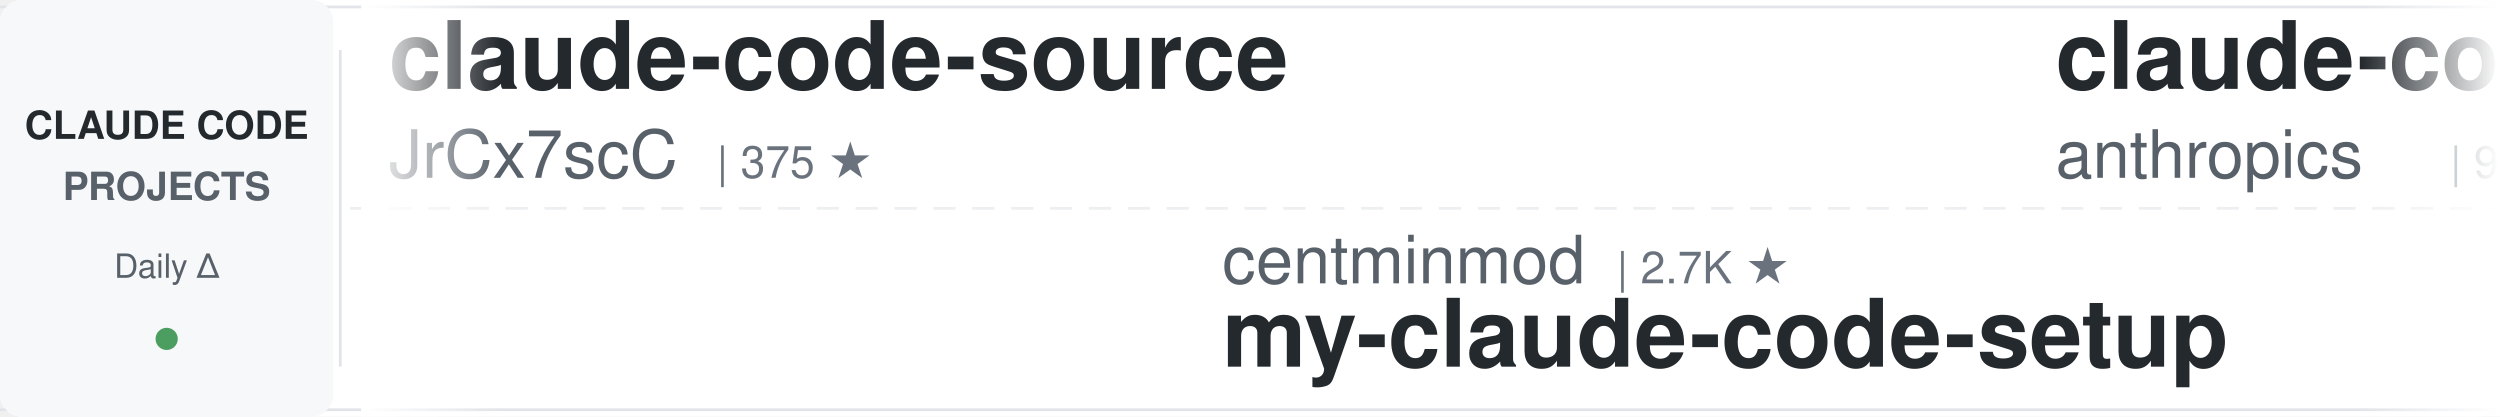
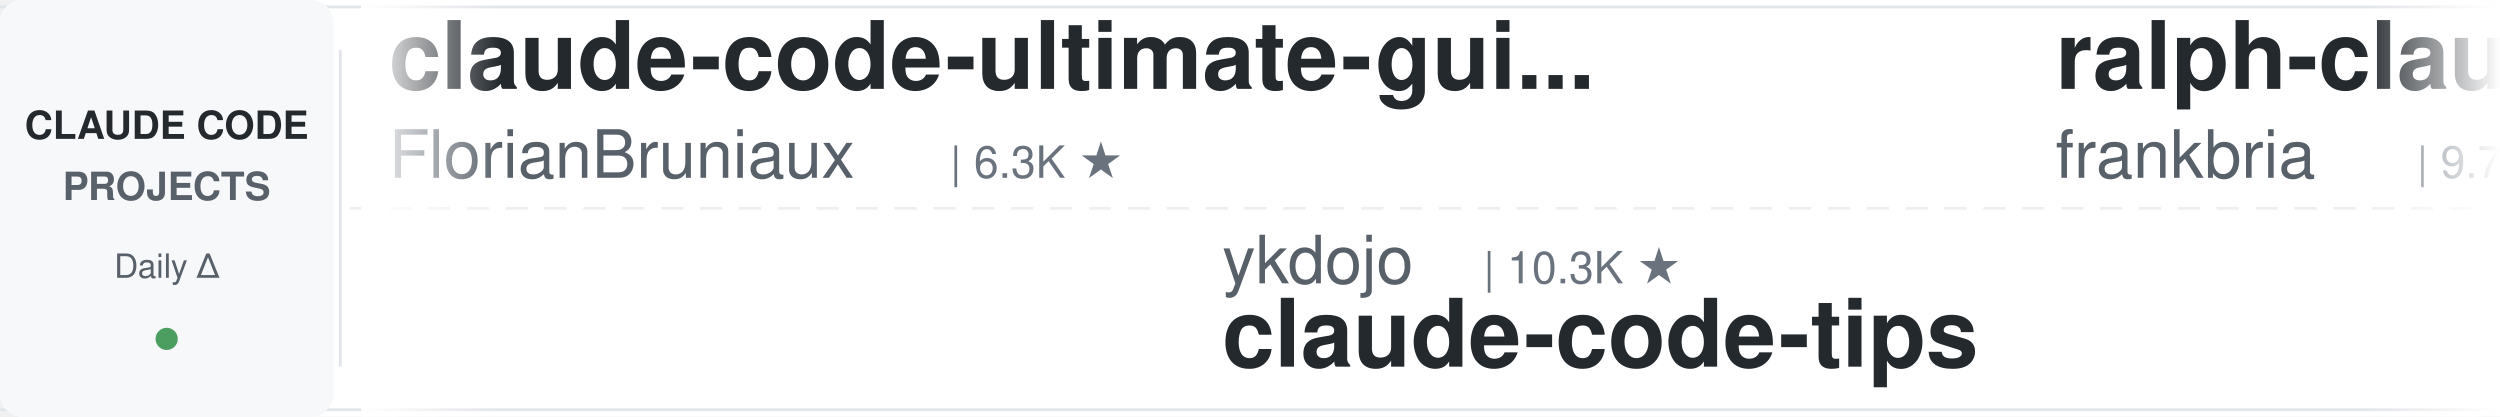
<svg xmlns="http://www.w3.org/2000/svg" width="900" height="150">
  <defs>
    <linearGradient id="leftFade" x1="0%" y1="0%" x2="100%" y2="0%">
      <stop offset="0%" style="stop-color:#ffffff;stop-opacity:1" />
      <stop offset="100%" style="stop-color:#ffffff;stop-opacity:0" />
    </linearGradient>
    <linearGradient id="rightFade" x1="0%" y1="0%" x2="100%" y2="0%">
      <stop offset="0%" style="stop-color:#ffffff;stop-opacity:0" />
      <stop offset="100%" style="stop-color:#ffffff;stop-opacity:1" />
    </linearGradient>
  </defs>
  <rect width="900" height="150" fill="#ffffff" rx="8" />
  <rect x="0" y="2" width="900" height="1" fill="#e1e4e8" />
  <rect x="0" y="147" width="900" height="1" fill="#e1e4e8" />
  <line x1="0" y1="75" x2="900" y2="75" stroke="#e1e4e8" stroke-width="1" stroke-dasharray="8 6" opacity="0.6" />
  <rect x="0" y="0" width="120" height="150" fill="#f6f8fa" rx="8" />
  <text x="60" y="50" font-family="-apple-system, BlinkMacSystemFont, 'Segoe UI', Helvetica, Arial, sans-serif" font-size="14" font-weight="600" fill="#24292e" text-anchor="middle">CLAUDE CODE</text>
  <text x="60" y="72" font-family="-apple-system, BlinkMacSystemFont, 'Segoe UI', Helvetica, Arial, sans-serif" font-size="14" font-weight="600" fill="#586069" text-anchor="middle">PROJECTS</text>
  <text x="60" y="100" font-family="-apple-system, BlinkMacSystemFont, 'Segoe UI', Helvetica, Arial, sans-serif" font-size="12" font-weight="500" fill="#586069" text-anchor="middle">Daily Δ</text>
  <circle cx="60" cy="122" r="4" fill="#22863a" opacity="0.8" />
  <rect x="122" y="18" width="1" height="114" fill="#e1e4e8" />
  <clipPath id="tickerClip">
    <rect x="130" y="0" width="770" height="150" />
  </clipPath>
  <g clip-path="url(#tickerClip)">
    <g id="tickerItems">
      <animateTransform attributeName="transform" attributeType="XML" type="translate" from="0 0" to="-3000 0" dur="54s" repeatCount="indefinite" />
      <g transform="translate(0, 0)">
-         <text x="140" y="32" font-family="-apple-system, BlinkMacSystemFont, 'Segoe UI', Helvetica, Arial, sans-serif" font-size="34" font-weight="600" fill="#24292e">claude-code-source</text>
-         <text x="140" y="64" font-family="-apple-system, BlinkMacSystemFont, 'Segoe UI', Helvetica, Arial, sans-serif" font-size="24" font-weight="400" fill="#586069">JrCx7scC</text>
-         <text x="258" y="64" font-family="-apple-system, BlinkMacSystemFont, 'Segoe UI', Helvetica, Arial, sans-serif" font-size="16" font-weight="500" fill="#6a737d">| 375 ★</text>
+         <text x="140" y="32" font-family="-apple-system, BlinkMacSystemFont, 'Segoe UI', Helvetica, Arial, sans-serif" font-size="34" font-weight="600" fill="#24292e">claude-code-ultimate-gui...</text>
+         <text x="140" y="64" font-family="-apple-system, BlinkMacSystemFont, 'Segoe UI', Helvetica, Arial, sans-serif" font-size="24" font-weight="400" fill="#586069">FlorianBruniaux</text>
+         <text x="342" y="64" font-family="-apple-system, BlinkMacSystemFont, 'Segoe UI', Helvetica, Arial, sans-serif" font-size="16" font-weight="500" fill="#6a737d">| 6.3K ★</text>
      </g>
      <g transform="translate(300, 0)">
-         <text x="140" y="102" font-family="-apple-system, BlinkMacSystemFont, 'Segoe UI', Helvetica, Arial, sans-serif" font-size="24" font-weight="400" fill="#586069">centminmod</text>
-         <text x="282" y="102" font-family="-apple-system, BlinkMacSystemFont, 'Segoe UI', Helvetica, Arial, sans-serif" font-size="16" font-weight="500" fill="#6a737d">| 2.7K ★</text>
-         <text x="140" y="132" font-family="-apple-system, BlinkMacSystemFont, 'Segoe UI', Helvetica, Arial, sans-serif" font-size="34" font-weight="600" fill="#24292e">my-claude-code-setup</text>
+         <text x="140" y="102" font-family="-apple-system, BlinkMacSystemFont, 'Segoe UI', Helvetica, Arial, sans-serif" font-size="24" font-weight="400" fill="#586069">ykdojo</text>
+         <text x="234" y="102" font-family="-apple-system, BlinkMacSystemFont, 'Segoe UI', Helvetica, Arial, sans-serif" font-size="16" font-weight="500" fill="#6a737d">| 10.3K ★</text>
+         <text x="140" y="132" font-family="-apple-system, BlinkMacSystemFont, 'Segoe UI', Helvetica, Arial, sans-serif" font-size="34" font-weight="600" fill="#24292e">claude-code-tips</text>
      </g>
      <g transform="translate(600, 0)">
-         <text x="140" y="32" font-family="-apple-system, BlinkMacSystemFont, 'Segoe UI', Helvetica, Arial, sans-serif" font-size="34" font-weight="600" fill="#24292e">claude-code-action</text>
-         <text x="140" y="64" font-family="-apple-system, BlinkMacSystemFont, 'Segoe UI', Helvetica, Arial, sans-serif" font-size="24" font-weight="400" fill="#586069">anthropics</text>
-         <text x="282" y="64" font-family="-apple-system, BlinkMacSystemFont, 'Segoe UI', Helvetica, Arial, sans-serif" font-size="16" font-weight="500" fill="#6a737d">| 9.7K ★</text>
-       </g>
-       <g transform="translate(900, 0)">
-         <text x="140" y="102" font-family="-apple-system, BlinkMacSystemFont, 'Segoe UI', Helvetica, Arial, sans-serif" font-size="24" font-weight="400" fill="#586069">WorldFlowAI</text>
-         <text x="294" y="102" font-family="-apple-system, BlinkMacSystemFont, 'Segoe UI', Helvetica, Arial, sans-serif" font-size="16" font-weight="500" fill="#6a737d">| 5.5K ★</text>
-         <text x="140" y="132" font-family="-apple-system, BlinkMacSystemFont, 'Segoe UI', Helvetica, Arial, sans-serif" font-size="34" font-weight="600" fill="#24292e">everything-claude-code</text>
-       </g>
-       <g transform="translate(1200, 0)">
        <text x="140" y="32" font-family="-apple-system, BlinkMacSystemFont, 'Segoe UI', Helvetica, Arial, sans-serif" font-size="34" font-weight="600" fill="#24292e">ralph-claude-code</text>
        <text x="140" y="64" font-family="-apple-system, BlinkMacSystemFont, 'Segoe UI', Helvetica, Arial, sans-serif" font-size="24" font-weight="400" fill="#586069">frankbria</text>
        <text x="270" y="64" font-family="-apple-system, BlinkMacSystemFont, 'Segoe UI', Helvetica, Arial, sans-serif" font-size="16" font-weight="500" fill="#6a737d">| 9.7K ★</text>
      </g>
+       <g transform="translate(900, 0)">
+         <text x="140" y="102" font-family="-apple-system, BlinkMacSystemFont, 'Segoe UI', Helvetica, Arial, sans-serif" font-size="24" font-weight="400" fill="#586069">hangsman</text>
+         <text x="258" y="102" font-family="-apple-system, BlinkMacSystemFont, 'Segoe UI', Helvetica, Arial, sans-serif" font-size="16" font-weight="500" fill="#6a737d">| 799 ★</text>
+         <text x="140" y="132" font-family="-apple-system, BlinkMacSystemFont, 'Segoe UI', Helvetica, Arial, sans-serif" font-size="34" font-weight="600" fill="#24292e">claude-code-source</text>
+       </g>
+       <g transform="translate(1200, 0)">
+         <text x="140" y="32" font-family="-apple-system, BlinkMacSystemFont, 'Segoe UI', Helvetica, Arial, sans-serif" font-size="34" font-weight="600" fill="#24292e">claude-code-proxy</text>
+         <text x="140" y="64" font-family="-apple-system, BlinkMacSystemFont, 'Segoe UI', Helvetica, Arial, sans-serif" font-size="24" font-weight="400" fill="#586069">1rgs</text>
+         <text x="210" y="64" font-family="-apple-system, BlinkMacSystemFont, 'Segoe UI', Helvetica, Arial, sans-serif" font-size="16" font-weight="500" fill="#6a737d">| 3.8K ★</text>
+       </g>
      <g transform="translate(1500, 0)">
-         <text x="140" y="102" font-family="-apple-system, BlinkMacSystemFont, 'Segoe UI', Helvetica, Arial, sans-serif" font-size="24" font-weight="400" fill="#586069">Yuyz0112</text>
-         <text x="258" y="102" font-family="-apple-system, BlinkMacSystemFont, 'Segoe UI', Helvetica, Arial, sans-serif" font-size="16" font-weight="500" fill="#6a737d">| 2.4K ★</text>
-         <text x="140" y="132" font-family="-apple-system, BlinkMacSystemFont, 'Segoe UI', Helvetica, Arial, sans-serif" font-size="34" font-weight="600" fill="#24292e">claude-code-reverse</text>
+         <text x="140" y="102" font-family="-apple-system, BlinkMacSystemFont, 'Segoe UI', Helvetica, Arial, sans-serif" font-size="24" font-weight="400" fill="#586069">pedrohcgs</text>
+         <text x="270" y="102" font-family="-apple-system, BlinkMacSystemFont, 'Segoe UI', Helvetica, Arial, sans-serif" font-size="16" font-weight="500" fill="#6a737d">| 1.7K ★</text>
+         <text x="140" y="132" font-family="-apple-system, BlinkMacSystemFont, 'Segoe UI', Helvetica, Arial, sans-serif" font-size="34" font-weight="600" fill="#24292e">claude-code-my-workflow</text>
      </g>
      <g transform="translate(1800, 0)">
-         <text x="140" y="32" font-family="-apple-system, BlinkMacSystemFont, 'Segoe UI', Helvetica, Arial, sans-serif" font-size="34" font-weight="600" fill="#24292e">claude-code-book</text>
-         <text x="140" y="64" font-family="-apple-system, BlinkMacSystemFont, 'Segoe UI', Helvetica, Arial, sans-serif" font-size="24" font-weight="400" fill="#586069">lintsinghua</text>
-         <text x="294" y="64" font-family="-apple-system, BlinkMacSystemFont, 'Segoe UI', Helvetica, Arial, sans-serif" font-size="16" font-weight="500" fill="#6a737d">| 4.3K ★</text>
+         <text x="140" y="32" font-family="-apple-system, BlinkMacSystemFont, 'Segoe UI', Helvetica, Arial, sans-serif" font-size="34" font-weight="600" fill="#24292e">claude-code-transcripts</text>
+         <text x="140" y="64" font-family="-apple-system, BlinkMacSystemFont, 'Segoe UI', Helvetica, Arial, sans-serif" font-size="24" font-weight="400" fill="#586069">simonw</text>
+         <text x="234" y="64" font-family="-apple-system, BlinkMacSystemFont, 'Segoe UI', Helvetica, Arial, sans-serif" font-size="16" font-weight="500" fill="#6a737d">| 1.7K ★</text>
      </g>
      <g transform="translate(2100, 0)">
-         <text x="140" y="102" font-family="-apple-system, BlinkMacSystemFont, 'Segoe UI', Helvetica, Arial, sans-serif" font-size="24" font-weight="400" fill="#586069">anthropics</text>
-         <text x="282" y="102" font-family="-apple-system, BlinkMacSystemFont, 'Segoe UI', Helvetica, Arial, sans-serif" font-size="16" font-weight="500" fill="#6a737d">| 1.0K ★</text>
-         <text x="140" y="132" font-family="-apple-system, BlinkMacSystemFont, 'Segoe UI', Helvetica, Arial, sans-serif" font-size="34" font-weight="600" fill="#24292e">claude-code-base-action</text>
+         <text x="140" y="102" font-family="-apple-system, BlinkMacSystemFont, 'Segoe UI', Helvetica, Arial, sans-serif" font-size="24" font-weight="400" fill="#586069">JrCx7scC</text>
+         <text x="258" y="102" font-family="-apple-system, BlinkMacSystemFont, 'Segoe UI', Helvetica, Arial, sans-serif" font-size="16" font-weight="500" fill="#6a737d">| 375 ★</text>
+         <text x="140" y="132" font-family="-apple-system, BlinkMacSystemFont, 'Segoe UI', Helvetica, Arial, sans-serif" font-size="34" font-weight="600" fill="#24292e">claude-code-source</text>
      </g>
      <g transform="translate(2400, 0)">
-         <text x="140" y="32" font-family="-apple-system, BlinkMacSystemFont, 'Segoe UI', Helvetica, Arial, sans-serif" font-size="34" font-weight="600" fill="#24292e">claude-code-analysis</text>
-         <text x="140" y="64" font-family="-apple-system, BlinkMacSystemFont, 'Segoe UI', Helvetica, Arial, sans-serif" font-size="24" font-weight="400" fill="#586069">liuup</text>
-         <text x="222" y="64" font-family="-apple-system, BlinkMacSystemFont, 'Segoe UI', Helvetica, Arial, sans-serif" font-size="16" font-weight="500" fill="#6a737d">| 4.0K ★</text>
+         <text x="140" y="32" font-family="-apple-system, BlinkMacSystemFont, 'Segoe UI', Helvetica, Arial, sans-serif" font-size="34" font-weight="600" fill="#24292e">claude-code-cli</text>
+         <text x="140" y="64" font-family="-apple-system, BlinkMacSystemFont, 'Segoe UI', Helvetica, Arial, sans-serif" font-size="24" font-weight="400" fill="#586069">huangserva</text>
+         <text x="282" y="64" font-family="-apple-system, BlinkMacSystemFont, 'Segoe UI', Helvetica, Arial, sans-serif" font-size="16" font-weight="500" fill="#6a737d">| 630 ★</text>
      </g>
      <g transform="translate(2700, 0)">
-         <text x="140" y="102" font-family="-apple-system, BlinkMacSystemFont, 'Segoe UI', Helvetica, Arial, sans-serif" font-size="24" font-weight="400" fill="#586069">fuergaosi233</text>
-         <text x="306" y="102" font-family="-apple-system, BlinkMacSystemFont, 'Segoe UI', Helvetica, Arial, sans-serif" font-size="16" font-weight="500" fill="#6a737d">| 2.8K ★</text>
-         <text x="140" y="132" font-family="-apple-system, BlinkMacSystemFont, 'Segoe UI', Helvetica, Arial, sans-serif" font-size="34" font-weight="600" fill="#24292e">claude-code-proxy</text>
+         <text x="140" y="102" font-family="-apple-system, BlinkMacSystemFont, 'Segoe UI', Helvetica, Arial, sans-serif" font-size="24" font-weight="400" fill="#586069">ChrisWiles</text>
+         <text x="282" y="102" font-family="-apple-system, BlinkMacSystemFont, 'Segoe UI', Helvetica, Arial, sans-serif" font-size="16" font-weight="500" fill="#6a737d">| 6.1K ★</text>
+         <text x="140" y="132" font-family="-apple-system, BlinkMacSystemFont, 'Segoe UI', Helvetica, Arial, sans-serif" font-size="34" font-weight="600" fill="#24292e">claude-code-showcase</text>
      </g>
      <g transform="translate(3000, 0)">
-         <text x="140" y="32" font-family="-apple-system, BlinkMacSystemFont, 'Segoe UI', Helvetica, Arial, sans-serif" font-size="34" font-weight="600" fill="#24292e">claude-code-source</text>
-         <text x="140" y="64" font-family="-apple-system, BlinkMacSystemFont, 'Segoe UI', Helvetica, Arial, sans-serif" font-size="24" font-weight="400" fill="#586069">JrCx7scC</text>
-         <text x="258" y="64" font-family="-apple-system, BlinkMacSystemFont, 'Segoe UI', Helvetica, Arial, sans-serif" font-size="16" font-weight="500" fill="#6a737d">| 375 ★</text>
+         <text x="140" y="32" font-family="-apple-system, BlinkMacSystemFont, 'Segoe UI', Helvetica, Arial, sans-serif" font-size="34" font-weight="600" fill="#24292e">claude-code-ultimate-gui...</text>
+         <text x="140" y="64" font-family="-apple-system, BlinkMacSystemFont, 'Segoe UI', Helvetica, Arial, sans-serif" font-size="24" font-weight="400" fill="#586069">FlorianBruniaux</text>
+         <text x="342" y="64" font-family="-apple-system, BlinkMacSystemFont, 'Segoe UI', Helvetica, Arial, sans-serif" font-size="16" font-weight="500" fill="#6a737d">| 6.3K ★</text>
      </g>
      <g transform="translate(3300, 0)">
-         <text x="140" y="102" font-family="-apple-system, BlinkMacSystemFont, 'Segoe UI', Helvetica, Arial, sans-serif" font-size="24" font-weight="400" fill="#586069">centminmod</text>
-         <text x="282" y="102" font-family="-apple-system, BlinkMacSystemFont, 'Segoe UI', Helvetica, Arial, sans-serif" font-size="16" font-weight="500" fill="#6a737d">| 2.7K ★</text>
-         <text x="140" y="132" font-family="-apple-system, BlinkMacSystemFont, 'Segoe UI', Helvetica, Arial, sans-serif" font-size="34" font-weight="600" fill="#24292e">my-claude-code-setup</text>
+         <text x="140" y="102" font-family="-apple-system, BlinkMacSystemFont, 'Segoe UI', Helvetica, Arial, sans-serif" font-size="24" font-weight="400" fill="#586069">ykdojo</text>
+         <text x="234" y="102" font-family="-apple-system, BlinkMacSystemFont, 'Segoe UI', Helvetica, Arial, sans-serif" font-size="16" font-weight="500" fill="#6a737d">| 10.3K ★</text>
+         <text x="140" y="132" font-family="-apple-system, BlinkMacSystemFont, 'Segoe UI', Helvetica, Arial, sans-serif" font-size="34" font-weight="600" fill="#24292e">claude-code-tips</text>
      </g>
      <g transform="translate(3600, 0)">
-         <text x="140" y="32" font-family="-apple-system, BlinkMacSystemFont, 'Segoe UI', Helvetica, Arial, sans-serif" font-size="34" font-weight="600" fill="#24292e">claude-code-action</text>
-         <text x="140" y="64" font-family="-apple-system, BlinkMacSystemFont, 'Segoe UI', Helvetica, Arial, sans-serif" font-size="24" font-weight="400" fill="#586069">anthropics</text>
-         <text x="282" y="64" font-family="-apple-system, BlinkMacSystemFont, 'Segoe UI', Helvetica, Arial, sans-serif" font-size="16" font-weight="500" fill="#6a737d">| 9.7K ★</text>
+         <text x="140" y="32" font-family="-apple-system, BlinkMacSystemFont, 'Segoe UI', Helvetica, Arial, sans-serif" font-size="34" font-weight="600" fill="#24292e">ralph-claude-code</text>
+         <text x="140" y="64" font-family="-apple-system, BlinkMacSystemFont, 'Segoe UI', Helvetica, Arial, sans-serif" font-size="24" font-weight="400" fill="#586069">frankbria</text>
+         <text x="270" y="64" font-family="-apple-system, BlinkMacSystemFont, 'Segoe UI', Helvetica, Arial, sans-serif" font-size="16" font-weight="500" fill="#6a737d">| 9.7K ★</text>
      </g>
      <g transform="translate(3900, 0)">
-         <text x="140" y="102" font-family="-apple-system, BlinkMacSystemFont, 'Segoe UI', Helvetica, Arial, sans-serif" font-size="24" font-weight="400" fill="#586069">WorldFlowAI</text>
-         <text x="294" y="102" font-family="-apple-system, BlinkMacSystemFont, 'Segoe UI', Helvetica, Arial, sans-serif" font-size="16" font-weight="500" fill="#6a737d">| 5.5K ★</text>
-         <text x="140" y="132" font-family="-apple-system, BlinkMacSystemFont, 'Segoe UI', Helvetica, Arial, sans-serif" font-size="34" font-weight="600" fill="#24292e">everything-claude-code</text>
+         <text x="140" y="102" font-family="-apple-system, BlinkMacSystemFont, 'Segoe UI', Helvetica, Arial, sans-serif" font-size="24" font-weight="400" fill="#586069">hangsman</text>
+         <text x="258" y="102" font-family="-apple-system, BlinkMacSystemFont, 'Segoe UI', Helvetica, Arial, sans-serif" font-size="16" font-weight="500" fill="#6a737d">| 799 ★</text>
+         <text x="140" y="132" font-family="-apple-system, BlinkMacSystemFont, 'Segoe UI', Helvetica, Arial, sans-serif" font-size="34" font-weight="600" fill="#24292e">claude-code-source</text>
      </g>
    </g>
  </g>
  <rect x="130" y="0" width="50" height="150" fill="url(#leftFade)" />
  <rect x="850" y="0" width="50" height="150" fill="url(#rightFade)" />
</svg>
